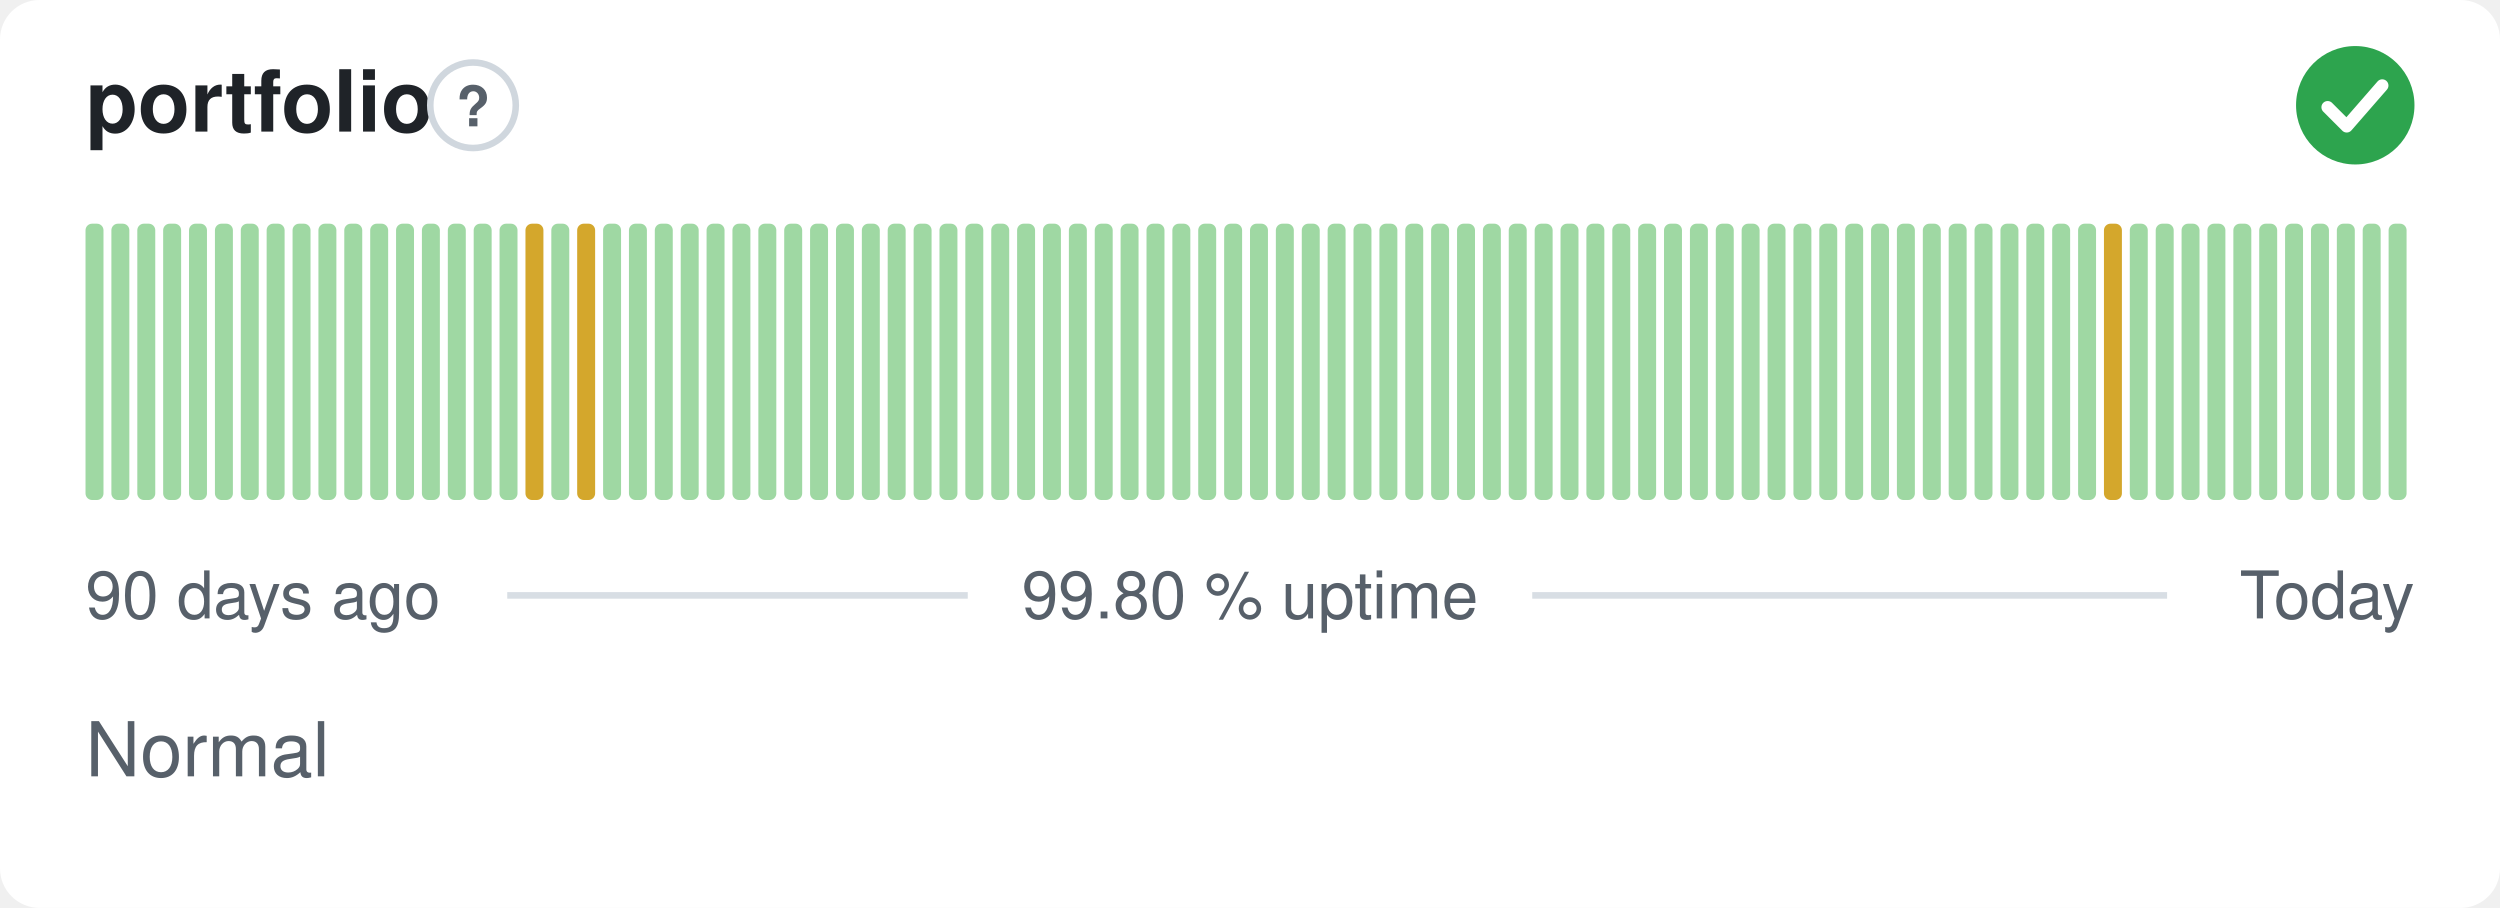
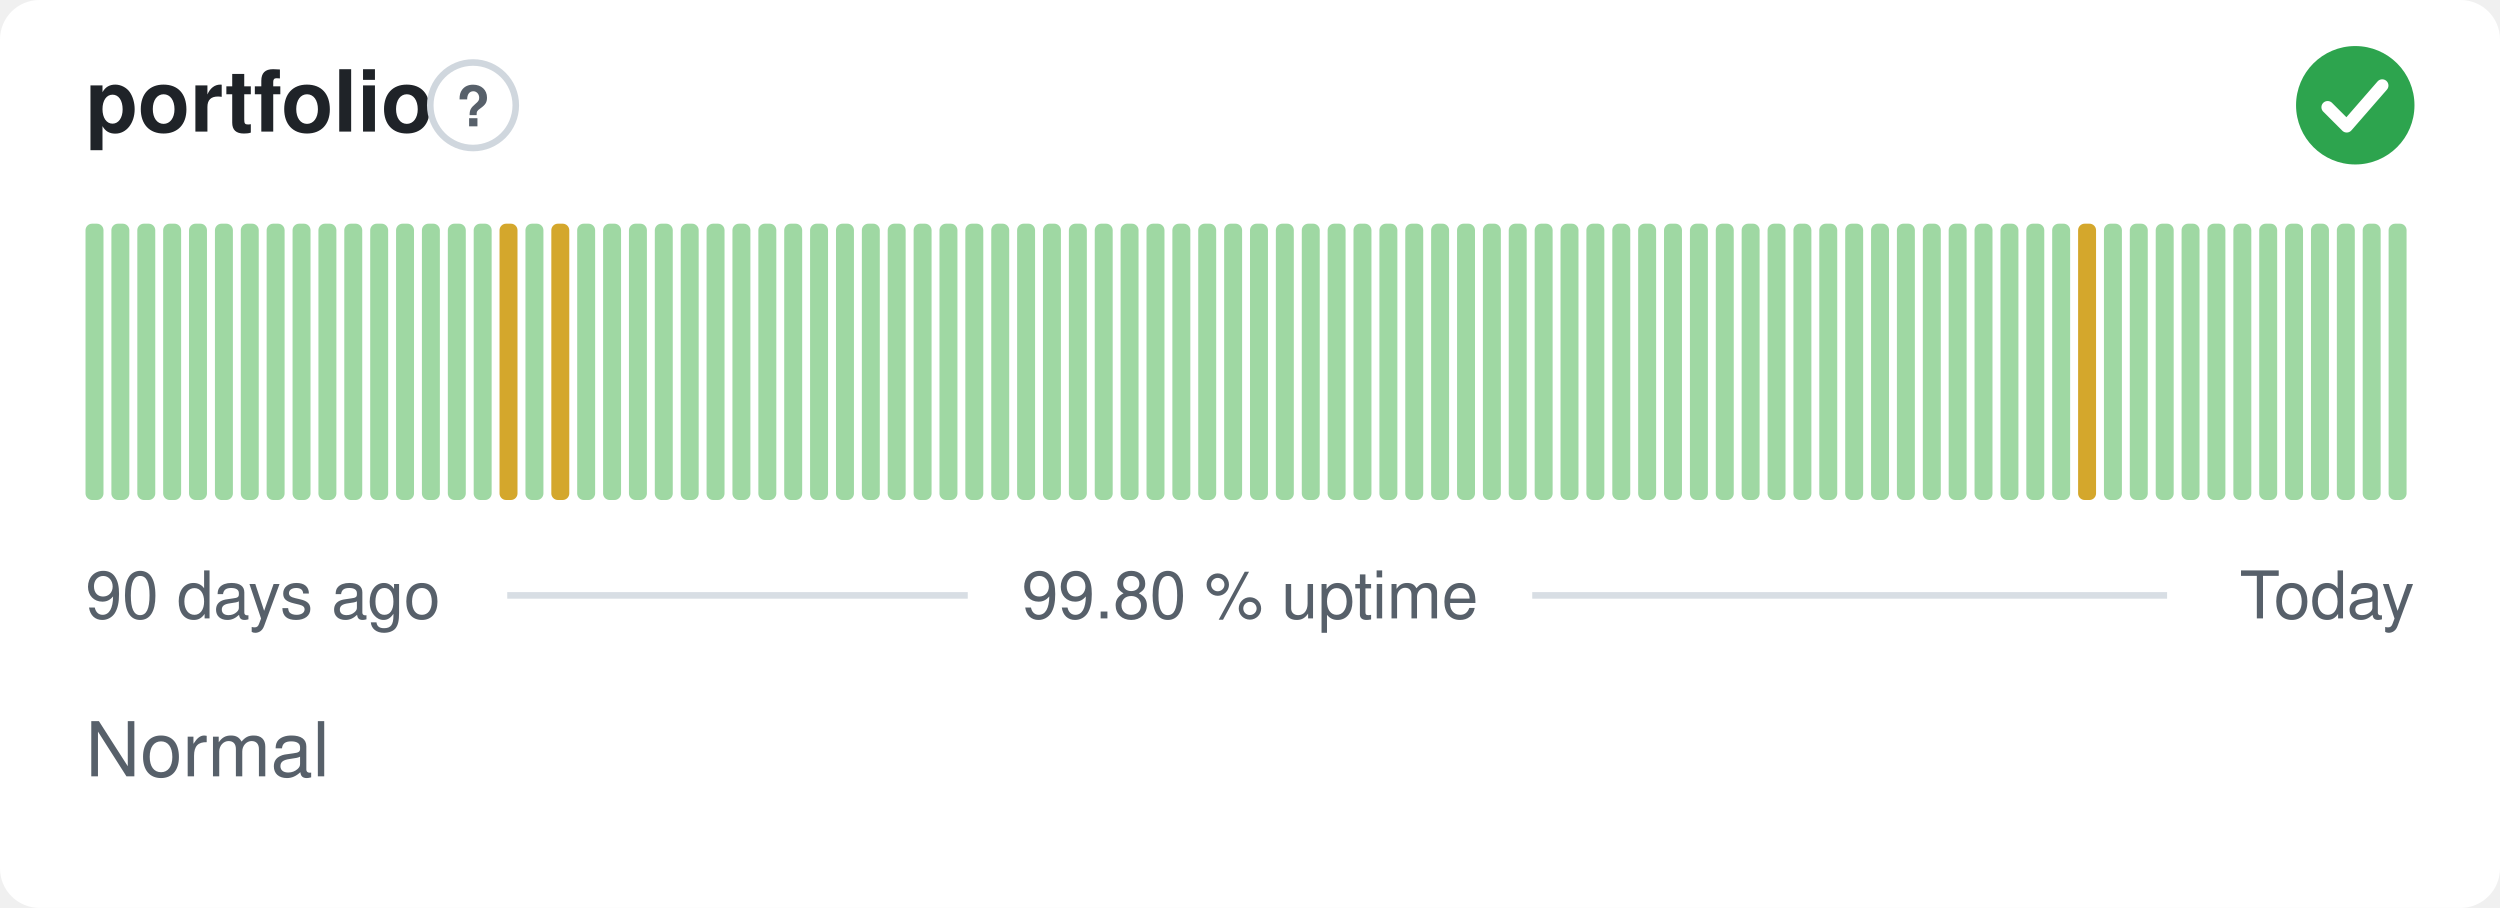
<svg xmlns="http://www.w3.org/2000/svg" width="380" height="138" viewBox="0 0 380 138" role="img" aria-label="portfolio: Normal, 99.80 % uptime over the last 90 days" font-family="-apple-system,BlinkMacSystemFont,'Segoe UI',Helvetica,Arial,sans-serif">
  <style>
    @media (prefers-color-scheme: dark) {
      .bg { fill: #0d1117 }
      .title { fill: #e6edf3 }
      .muted { fill: #8b949e }
      .hint { stroke: #30363d }
      .rule { stroke: #30363d }
      .nodata { fill: #21262d }
    }
  </style>
  <rect class="bg" width="380" height="138" rx="6" fill="#ffffff" />
  <text class="title" x="13" y="20" font-size="13" font-weight="600" fill="#1f2328">portfolio</text>
  <circle class="hint" cx="71.9" cy="16" r="6.5" fill="none" stroke="#d0d7de" stroke-width="1" />
  <text class="muted" x="71.9" y="19.2" text-anchor="middle" font-size="8.5" font-weight="700" fill="#57606a">?</text>
  <circle cx="358" cy="16" r="9" fill="#2da44e" />
  <path d="M353.80 16.30l2.90 2.90 5.40 -6.20" fill="none" stroke="#fff" stroke-width="1.89" stroke-linecap="round" stroke-linejoin="round" />
  <rect x="13.00" y="34.00" width="2.73" height="42.00" rx="1" fill="#9fd8a3" />
  <rect x="16.93" y="34.00" width="2.73" height="42.00" rx="1" fill="#9fd8a3" />
  <rect x="20.87" y="34.00" width="2.73" height="42.00" rx="1" fill="#9fd8a3" />
  <rect x="24.80" y="34.00" width="2.73" height="42.00" rx="1" fill="#9fd8a3" />
  <rect x="28.73" y="34.00" width="2.73" height="42.00" rx="1" fill="#9fd8a3" />
  <rect x="32.67" y="34.00" width="2.73" height="42.00" rx="1" fill="#9fd8a3" />
  <rect x="36.60" y="34.00" width="2.73" height="42.00" rx="1" fill="#9fd8a3" />
  <rect x="40.53" y="34.00" width="2.73" height="42.00" rx="1" fill="#9fd8a3" />
  <rect x="44.47" y="34.00" width="2.73" height="42.00" rx="1" fill="#9fd8a3" />
  <rect x="48.40" y="34.00" width="2.73" height="42.00" rx="1" fill="#9fd8a3" />
  <rect x="52.33" y="34.00" width="2.73" height="42.00" rx="1" fill="#9fd8a3" />
  <rect x="56.27" y="34.00" width="2.73" height="42.00" rx="1" fill="#9fd8a3" />
  <rect x="60.20" y="34.00" width="2.73" height="42.00" rx="1" fill="#9fd8a3" />
  <rect x="64.13" y="34.00" width="2.73" height="42.00" rx="1" fill="#9fd8a3" />
  <rect x="68.07" y="34.00" width="2.73" height="42.00" rx="1" fill="#9fd8a3" />
  <rect x="72.00" y="34.00" width="2.73" height="42.00" rx="1" fill="#9fd8a3" />
-   <rect x="75.93" y="34.00" width="2.73" height="42.00" rx="1" fill="#9fd8a3" />
-   <rect x="79.87" y="34.00" width="2.73" height="42.00" rx="1" fill="#d4a72c" />
-   <rect x="83.80" y="34.00" width="2.73" height="42.00" rx="1" fill="#9fd8a3" />
-   <rect x="87.73" y="34.00" width="2.73" height="42.00" rx="1" fill="#d4a72c" />
+   <rect x="75.93" y="34.00" width="2.73" height="42.00" rx="1" fill="#d4a72c" />
+   <rect x="79.87" y="34.00" width="2.73" height="42.00" rx="1" fill="#9fd8a3" />
+   <rect x="83.80" y="34.00" width="2.73" height="42.00" rx="1" fill="#d4a72c" />
+   <rect x="87.73" y="34.00" width="2.73" height="42.00" rx="1" fill="#9fd8a3" />
  <rect x="91.67" y="34.00" width="2.73" height="42.00" rx="1" fill="#9fd8a3" />
  <rect x="95.60" y="34.00" width="2.73" height="42.00" rx="1" fill="#9fd8a3" />
  <rect x="99.53" y="34.00" width="2.73" height="42.00" rx="1" fill="#9fd8a3" />
  <rect x="103.47" y="34.00" width="2.73" height="42.00" rx="1" fill="#9fd8a3" />
  <rect x="107.40" y="34.00" width="2.73" height="42.00" rx="1" fill="#9fd8a3" />
  <rect x="111.33" y="34.00" width="2.73" height="42.00" rx="1" fill="#9fd8a3" />
  <rect x="115.27" y="34.00" width="2.73" height="42.00" rx="1" fill="#9fd8a3" />
  <rect x="119.20" y="34.00" width="2.73" height="42.00" rx="1" fill="#9fd8a3" />
  <rect x="123.13" y="34.00" width="2.73" height="42.00" rx="1" fill="#9fd8a3" />
  <rect x="127.07" y="34.00" width="2.73" height="42.00" rx="1" fill="#9fd8a3" />
  <rect x="131.00" y="34.00" width="2.73" height="42.00" rx="1" fill="#9fd8a3" />
  <rect x="134.93" y="34.00" width="2.73" height="42.00" rx="1" fill="#9fd8a3" />
  <rect x="138.87" y="34.00" width="2.73" height="42.00" rx="1" fill="#9fd8a3" />
  <rect x="142.80" y="34.00" width="2.73" height="42.00" rx="1" fill="#9fd8a3" />
  <rect x="146.73" y="34.00" width="2.73" height="42.00" rx="1" fill="#9fd8a3" />
  <rect x="150.67" y="34.00" width="2.73" height="42.00" rx="1" fill="#9fd8a3" />
  <rect x="154.60" y="34.00" width="2.73" height="42.00" rx="1" fill="#9fd8a3" />
  <rect x="158.53" y="34.00" width="2.73" height="42.00" rx="1" fill="#9fd8a3" />
  <rect x="162.47" y="34.00" width="2.73" height="42.00" rx="1" fill="#9fd8a3" />
  <rect x="166.40" y="34.00" width="2.73" height="42.00" rx="1" fill="#9fd8a3" />
  <rect x="170.33" y="34.00" width="2.73" height="42.00" rx="1" fill="#9fd8a3" />
  <rect x="174.27" y="34.00" width="2.73" height="42.00" rx="1" fill="#9fd8a3" />
  <rect x="178.20" y="34.00" width="2.73" height="42.00" rx="1" fill="#9fd8a3" />
  <rect x="182.13" y="34.00" width="2.73" height="42.00" rx="1" fill="#9fd8a3" />
  <rect x="186.07" y="34.00" width="2.73" height="42.00" rx="1" fill="#9fd8a3" />
  <rect x="190.00" y="34.00" width="2.73" height="42.00" rx="1" fill="#9fd8a3" />
  <rect x="193.93" y="34.00" width="2.73" height="42.00" rx="1" fill="#9fd8a3" />
  <rect x="197.87" y="34.00" width="2.73" height="42.00" rx="1" fill="#9fd8a3" />
  <rect x="201.80" y="34.00" width="2.73" height="42.00" rx="1" fill="#9fd8a3" />
  <rect x="205.73" y="34.00" width="2.73" height="42.00" rx="1" fill="#9fd8a3" />
  <rect x="209.67" y="34.00" width="2.73" height="42.00" rx="1" fill="#9fd8a3" />
  <rect x="213.60" y="34.00" width="2.73" height="42.00" rx="1" fill="#9fd8a3" />
  <rect x="217.53" y="34.00" width="2.73" height="42.00" rx="1" fill="#9fd8a3" />
  <rect x="221.47" y="34.00" width="2.73" height="42.00" rx="1" fill="#9fd8a3" />
  <rect x="225.40" y="34.00" width="2.73" height="42.00" rx="1" fill="#9fd8a3" />
  <rect x="229.33" y="34.00" width="2.73" height="42.00" rx="1" fill="#9fd8a3" />
  <rect x="233.27" y="34.00" width="2.73" height="42.00" rx="1" fill="#9fd8a3" />
  <rect x="237.20" y="34.00" width="2.73" height="42.00" rx="1" fill="#9fd8a3" />
  <rect x="241.13" y="34.00" width="2.73" height="42.00" rx="1" fill="#9fd8a3" />
  <rect x="245.07" y="34.00" width="2.73" height="42.00" rx="1" fill="#9fd8a3" />
  <rect x="249.00" y="34.00" width="2.73" height="42.00" rx="1" fill="#9fd8a3" />
  <rect x="252.93" y="34.00" width="2.73" height="42.00" rx="1" fill="#9fd8a3" />
  <rect x="256.87" y="34.00" width="2.73" height="42.00" rx="1" fill="#9fd8a3" />
  <rect x="260.80" y="34.00" width="2.73" height="42.00" rx="1" fill="#9fd8a3" />
  <rect x="264.73" y="34.00" width="2.73" height="42.00" rx="1" fill="#9fd8a3" />
  <rect x="268.67" y="34.00" width="2.73" height="42.00" rx="1" fill="#9fd8a3" />
  <rect x="272.60" y="34.00" width="2.73" height="42.00" rx="1" fill="#9fd8a3" />
  <rect x="276.53" y="34.00" width="2.73" height="42.00" rx="1" fill="#9fd8a3" />
  <rect x="280.47" y="34.00" width="2.73" height="42.00" rx="1" fill="#9fd8a3" />
  <rect x="284.40" y="34.00" width="2.73" height="42.00" rx="1" fill="#9fd8a3" />
  <rect x="288.33" y="34.00" width="2.73" height="42.00" rx="1" fill="#9fd8a3" />
  <rect x="292.27" y="34.00" width="2.73" height="42.00" rx="1" fill="#9fd8a3" />
  <rect x="296.20" y="34.00" width="2.73" height="42.00" rx="1" fill="#9fd8a3" />
  <rect x="300.13" y="34.00" width="2.73" height="42.00" rx="1" fill="#9fd8a3" />
  <rect x="304.07" y="34.00" width="2.73" height="42.00" rx="1" fill="#9fd8a3" />
  <rect x="308.00" y="34.00" width="2.73" height="42.00" rx="1" fill="#9fd8a3" />
  <rect x="311.93" y="34.00" width="2.73" height="42.00" rx="1" fill="#9fd8a3" />
-   <rect x="315.87" y="34.00" width="2.73" height="42.00" rx="1" fill="#9fd8a3" />
-   <rect x="319.80" y="34.00" width="2.73" height="42.00" rx="1" fill="#d4a72c" />
+   <rect x="315.87" y="34.00" width="2.73" height="42.00" rx="1" fill="#d4a72c" />
+   <rect x="319.80" y="34.00" width="2.73" height="42.00" rx="1" fill="#9fd8a3" />
  <rect x="323.73" y="34.00" width="2.73" height="42.00" rx="1" fill="#9fd8a3" />
  <rect x="327.67" y="34.00" width="2.73" height="42.00" rx="1" fill="#9fd8a3" />
  <rect x="331.60" y="34.00" width="2.73" height="42.00" rx="1" fill="#9fd8a3" />
  <rect x="335.53" y="34.00" width="2.73" height="42.00" rx="1" fill="#9fd8a3" />
  <rect x="339.47" y="34.00" width="2.73" height="42.00" rx="1" fill="#9fd8a3" />
  <rect x="343.40" y="34.00" width="2.73" height="42.00" rx="1" fill="#9fd8a3" />
  <rect x="347.33" y="34.00" width="2.73" height="42.00" rx="1" fill="#9fd8a3" />
  <rect x="351.27" y="34.00" width="2.73" height="42.00" rx="1" fill="#9fd8a3" />
  <rect x="355.20" y="34.00" width="2.73" height="42.00" rx="1" fill="#9fd8a3" />
  <rect x="359.13" y="34.00" width="2.73" height="42.00" rx="1" fill="#9fd8a3" />
  <rect x="363.07" y="34.00" width="2.73" height="42.00" rx="1" fill="#9fd8a3" />
  <text class="muted" x="13" y="94" font-size="10" fill="#57606a">90 days ago</text>
  <text class="muted" x="190" y="94" text-anchor="middle" font-size="10" fill="#57606a">99.80 % uptime</text>
  <text class="muted" x="367" y="94" text-anchor="end" font-size="10" fill="#57606a">Today</text>
  <line class="rule" x1="77.1" y1="90.5" x2="147.1" y2="90.5" stroke="#d8dee4" stroke-width="1" />
  <line class="rule" x1="232.9" y1="90.5" x2="329.4" y2="90.5" stroke="#d8dee4" stroke-width="1" />
  <text class="muted" x="13" y="118" font-size="11.5" fill="#57606a">Normal</text>
</svg>
